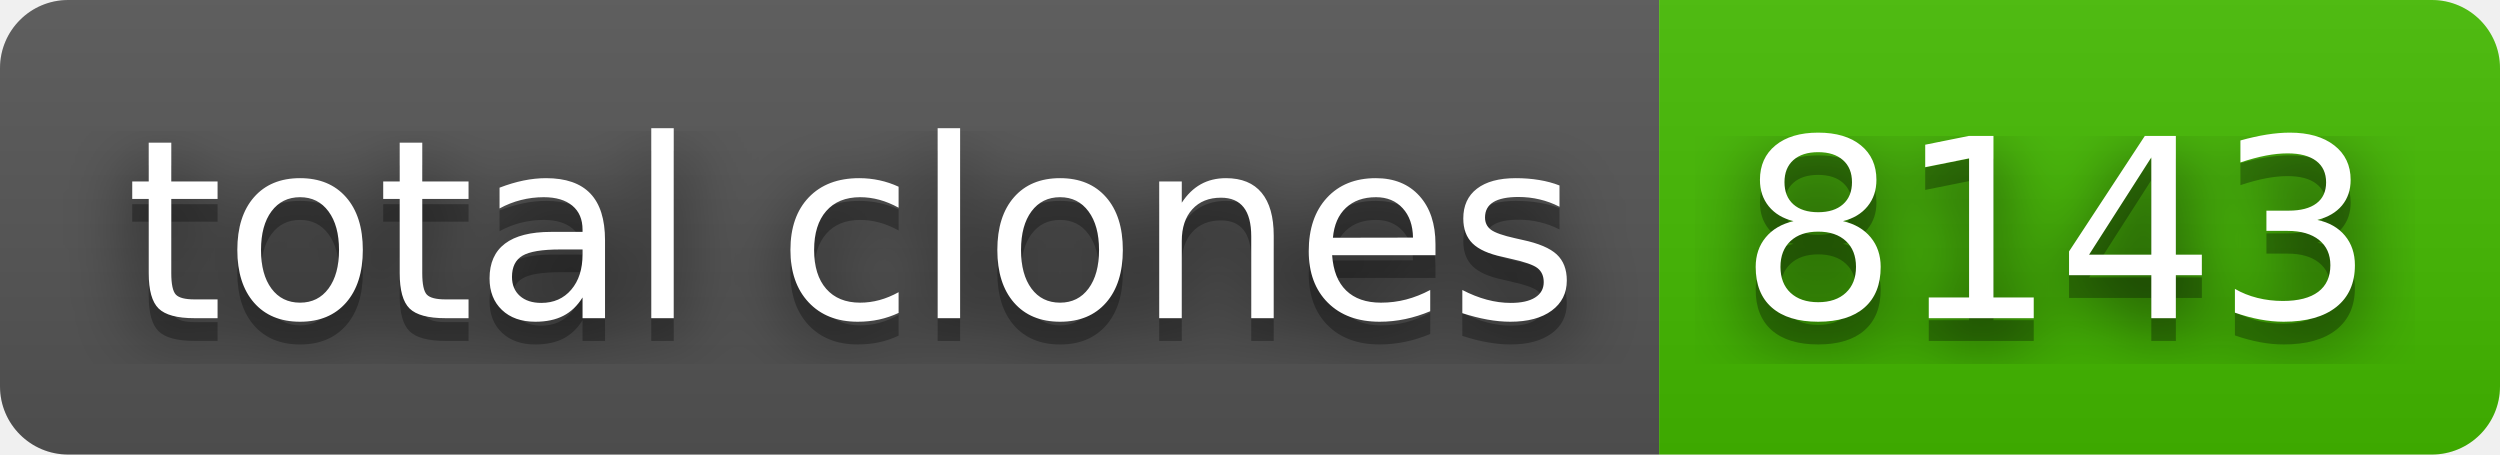
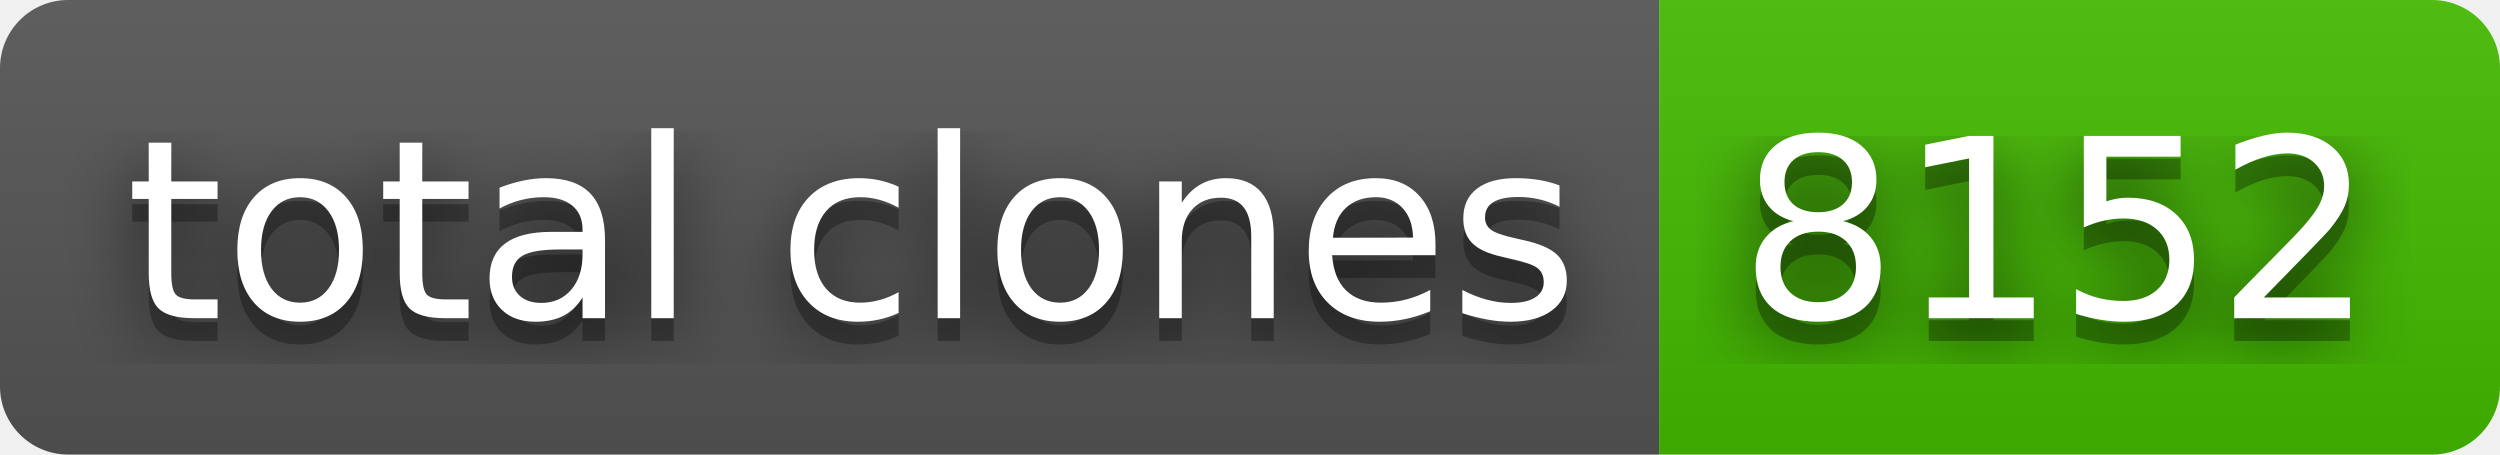
- <svg xmlns="http://www.w3.org/2000/svg" width="110" height="20" role="img" aria-label="total clones: 8143">
+ <svg xmlns="http://www.w3.org/2000/svg" width="110" height="20" role="img" aria-label="total clones: 8152">
  <filter id="blur">
    <feGaussianBlur stdDeviation="16" />
  </filter>
  <linearGradient id="s" x2="0" y2="100%">
    <stop offset="0" stop-color="#bbb" stop-opacity=".1" />
    <stop offset="1" stop-opacity=".1" />
  </linearGradient>
  <clipPath id="r">
    <rect width="110" height="20" rx="3" />
  </clipPath>
  <g clip-path="url(#r)">
    <rect width="73" height="20" fill="#555" />
    <rect x="73" width="37" height="20" fill="#4b0" />
    <rect width="110" height="20" fill="url(#s)" />
  </g>
  <g fill="#fff" text-anchor="middle" font-family="Verdana,Geneva,DejaVu Sans,sans-serif" text-rendering="geometricPrecision" font-size="110">
    <g transform="scale(.1)">
      <g aria-hidden="true" fill="#010101">
        <text x="375" y="150" fill-opacity=".8" filter="url(#blur)" textLength="630">total clones</text>
        <text x="375" y="150" fill-opacity=".3" textLength="630">total clones</text>
      </g>
      <text x="375" y="140" textLength="630">total clones</text>
    </g>
    <g transform="scale(.1)">
      <g aria-hidden="true" fill="#010101">
-         <text x="905" y="150" fill-opacity=".8" filter="url(#blur)" textLength="270">8143</text>
-         <text x="905" y="150" fill-opacity=".3" textLength="270">8143</text>
+         <text x="905" y="150" fill-opacity=".8" filter="url(#blur)" textLength="270">8152</text>
+         <text x="905" y="150" fill-opacity=".3" textLength="270">8152</text>
      </g>
-       <text x="905" y="140" textLength="270">8143</text>
+       <text x="905" y="140" textLength="270">8152</text>
    </g>
  </g>
</svg>
